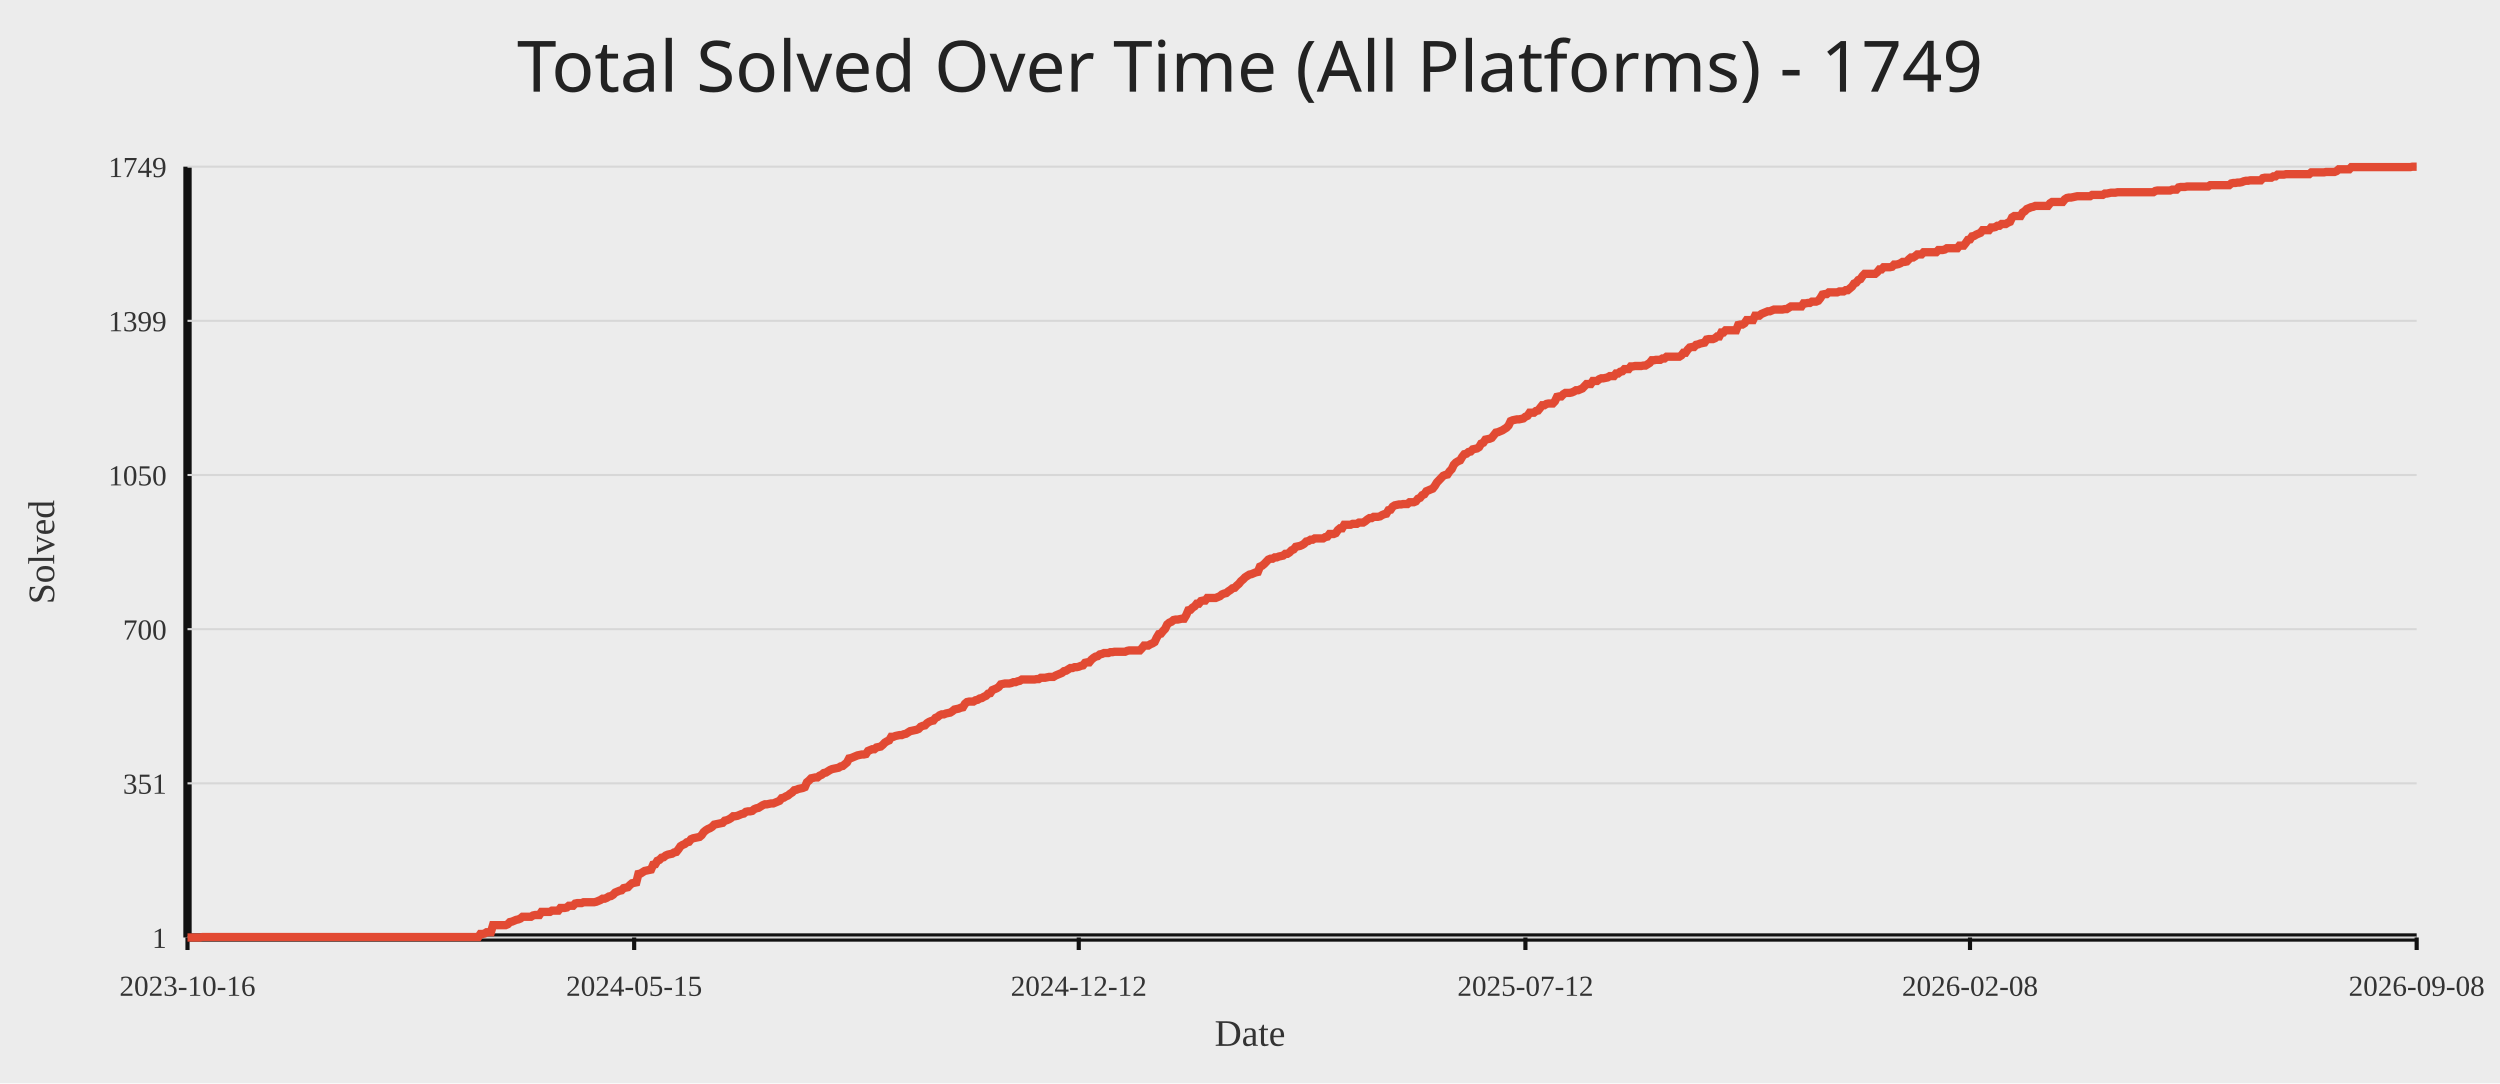
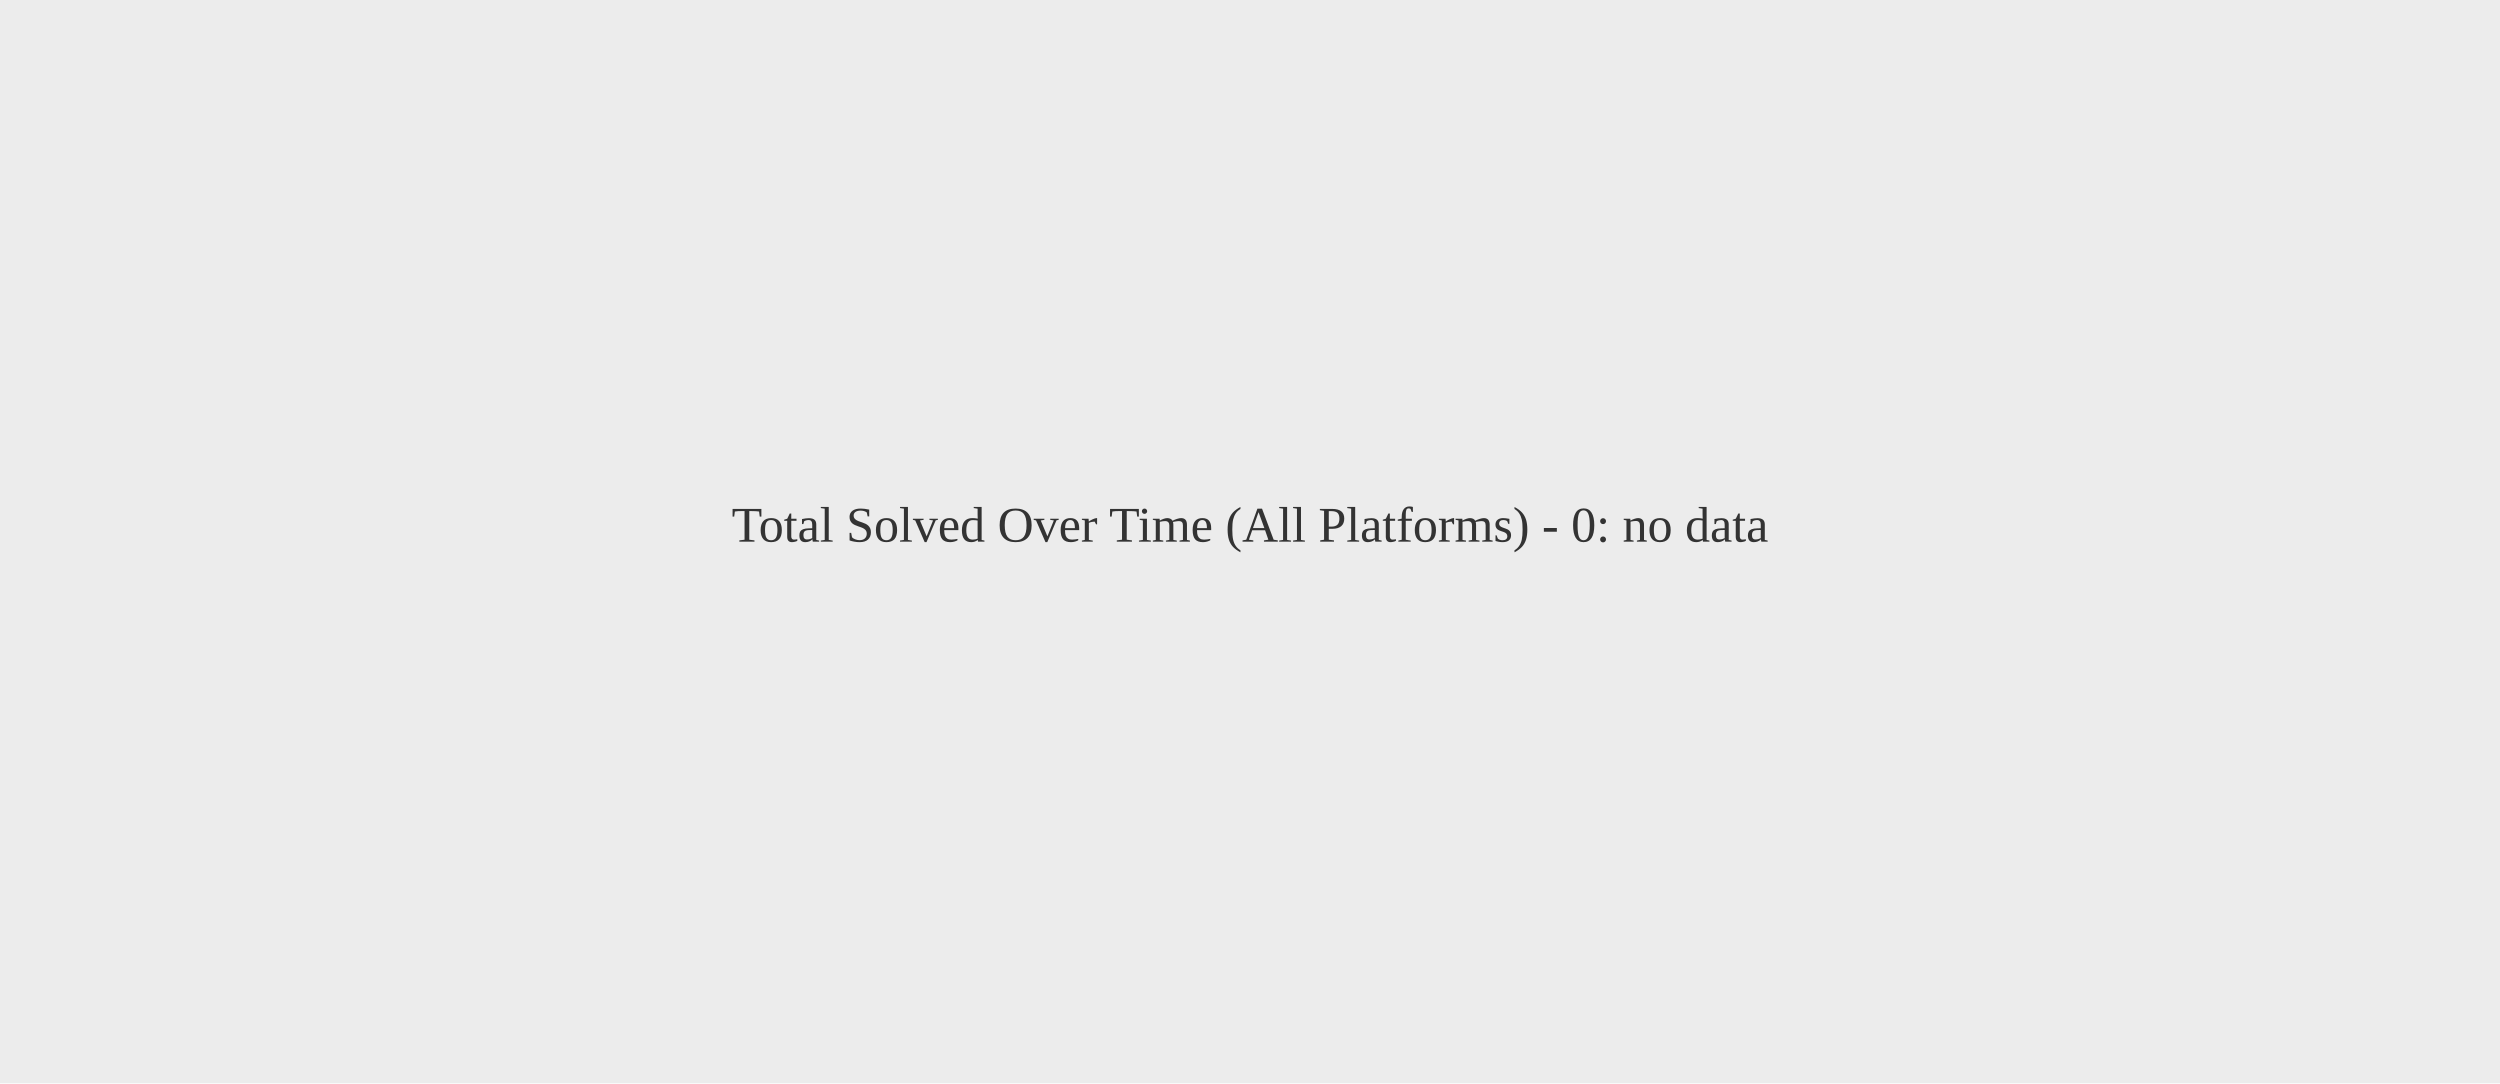
<svg xmlns="http://www.w3.org/2000/svg" width="1200" height="520">
  <rect width="100%" height="100%" fill="#ececec" />
-   <text x="50%" y="44" text-anchor="middle" fill="#222" font-size="34" font-family="Comic Sans MS, Segoe UI">Total Solved Over Time (All Platforms) - 1749</text>
-   <line x1="90" y1="450" x2="1160" y2="450" stroke="#111" stroke-width="4" />
-   <line x1="90" y1="80" x2="90" y2="450" stroke="#111" stroke-width="4" />
-   <line x1="90" y1="450.00" x2="1160" y2="450.00" stroke="#d7d7d7" stroke-width="1" />
-   <text x="80" y="455.00" text-anchor="end" fill="#333" font-size="14">1</text>
-   <line x1="90" y1="376.00" x2="1160" y2="376.00" stroke="#d7d7d7" stroke-width="1" />
-   <text x="80" y="381.00" text-anchor="end" fill="#333" font-size="14">351</text>
-   <line x1="90" y1="302.00" x2="1160" y2="302.00" stroke="#d7d7d7" stroke-width="1" />
-   <text x="80" y="307.00" text-anchor="end" fill="#333" font-size="14">700</text>
-   <line x1="90" y1="228.00" x2="1160" y2="228.00" stroke="#d7d7d7" stroke-width="1" />
-   <text x="80" y="233.00" text-anchor="end" fill="#333" font-size="14">1050</text>
-   <line x1="90" y1="154.00" x2="1160" y2="154.00" stroke="#d7d7d7" stroke-width="1" />
-   <text x="80" y="159.00" text-anchor="end" fill="#333" font-size="14">1399</text>
-   <line x1="90" y1="80.00" x2="1160" y2="80.00" stroke="#d7d7d7" stroke-width="1" />
-   <text x="80" y="85.00" text-anchor="end" fill="#333" font-size="14">1749</text>
-   <line x1="90.00" y1="450" x2="90.00" y2="456" stroke="#111" stroke-width="2" />
-   <text x="90.00" y="478" text-anchor="middle" fill="#333" font-size="14">2023-10-16</text>
-   <line x1="304.40" y1="450" x2="304.40" y2="456" stroke="#111" stroke-width="2" />
-   <text x="304.40" y="478" text-anchor="middle" fill="#333" font-size="14">2024-05-15</text>
-   <line x1="517.80" y1="450" x2="517.80" y2="456" stroke="#111" stroke-width="2" />
-   <text x="517.80" y="478" text-anchor="middle" fill="#333" font-size="14">2024-12-12</text>
-   <line x1="732.20" y1="450" x2="732.20" y2="456" stroke="#111" stroke-width="2" />
-   <text x="732.20" y="478" text-anchor="middle" fill="#333" font-size="14">2025-07-12</text>
-   <line x1="945.60" y1="450" x2="945.60" y2="456" stroke="#111" stroke-width="2" />
-   <text x="945.60" y="478" text-anchor="middle" fill="#333" font-size="14">2026-02-08</text>
-   <line x1="1160.00" y1="450" x2="1160.00" y2="456" stroke="#111" stroke-width="2" />
-   <text x="1160.00" y="478" text-anchor="middle" fill="#333" font-size="14">2026-09-08</text>
-   <polyline fill="none" stroke="#e24a33" stroke-width="4" points="90.00,450.00 91.01,450.00 92.02,450.00 93.03,450.00 94.05,450.00 95.06,450.00 96.07,450.00 97.08,449.79 98.09,449.79 99.10,449.79 100.11,449.79 101.12,449.79 102.14,449.79 103.15,449.79 104.16,449.79 105.17,449.79 106.18,449.79 107.19,449.79 108.20,449.79 109.22,449.79 110.23,449.79 111.24,449.79 112.25,449.79 113.26,449.79 114.27,449.79 115.28,449.79 116.29,449.79 117.31,449.79 118.32,449.79 119.33,449.79 120.34,449.79 121.35,449.79 122.36,449.79 123.37,449.79 124.39,449.79 125.40,449.79 126.41,449.79 127.42,449.79 128.43,449.79 129.44,449.79 130.45,449.79 131.47,449.79 132.48,449.79 133.49,449.79 134.50,449.79 135.51,449.79 136.52,449.79 137.53,449.79 138.54,449.79 139.56,449.79 140.57,449.79 141.58,449.79 142.59,449.79 143.60,449.79 144.61,449.79 145.62,449.79 146.64,449.79 147.65,449.79 148.66,449.79 149.67,449.79 150.68,449.79 151.69,449.79 152.70,449.79 153.71,449.79 154.73,449.79 155.74,449.79 156.75,449.79 157.76,449.79 158.77,449.79 159.78,449.79 160.79,449.79 161.81,449.79 162.82,449.79 163.83,449.79 164.84,449.79 165.85,449.79 166.86,449.79 167.87,449.79 168.88,449.79 169.90,449.79 170.91,449.79 171.92,449.79 172.93,449.79 173.94,449.79 174.95,449.79 175.96,449.79 176.98,449.79 177.99,449.79 179.00,449.79 180.01,449.79 181.02,449.79 182.03,449.79 183.04,449.79 184.05,449.79 185.07,449.79 186.08,449.79 187.09,449.79 188.10,449.79 189.11,449.79 190.12,449.79 191.13,449.79 192.15,449.79 193.16,449.79 194.17,449.79 195.18,449.79 196.19,449.79 197.20,449.79 198.21,449.79 199.22,449.79 200.24,449.79 201.25,449.79 202.26,449.79 203.27,449.79 204.28,449.79 205.29,449.79 206.30,449.79 207.32,449.79 208.33,449.79 209.34,449.79 210.35,449.79 211.36,449.79 212.37,449.79 213.38,449.79 214.40,449.79 215.41,449.79 216.42,449.79 217.43,449.79 218.44,449.79 219.45,449.79 220.46,449.79 221.47,449.79 222.49,449.79 223.50,449.79 224.51,449.79 225.52,449.79 226.53,449.79 227.54,449.79 228.55,449.79 229.57,449.79 230.58,448.31 231.59,448.31 232.60,448.09 233.61,447.46 234.62,447.46 235.63,447.46 236.64,444.07 237.66,444.07 238.67,444.07 239.68,444.07 240.69,444.07 241.70,444.07 242.71,444.07 243.72,443.65 244.74,442.59 245.75,442.38 246.76,441.96 247.77,441.53 248.78,441.32 249.79,440.90 250.80,440.05 251.81,440.05 252.83,440.05 253.84,440.05 254.85,440.05 255.86,439.42 256.87,439.20 257.88,439.20 258.89,439.20 259.91,437.72 260.92,437.72 261.93,437.72 262.94,437.72 263.95,437.72 264.96,437.09 265.97,437.09 266.98,437.09 268.00,437.09 269.01,435.82 270.02,435.82 271.03,435.82 272.04,435.61 273.05,434.76 274.06,434.76 275.08,434.76 276.09,433.70 277.10,433.49 278.11,433.49 279.12,433.49 280.13,433.07 281.14,433.07 282.16,433.07 283.17,433.07 284.18,433.07 285.19,433.07 286.20,432.85 287.21,432.43 288.22,432.01 289.23,431.37 290.25,431.37 291.26,430.95 292.27,430.31 293.28,430.10 294.29,429.47 295.30,428.41 296.31,427.99 297.33,427.56 298.34,427.35 299.35,426.29 300.36,426.08 301.37,425.87 302.38,424.81 303.39,423.96 304.40,423.75 305.42,423.54 306.43,419.52 307.44,419.31 308.45,418.67 309.46,418.04 310.47,417.83 311.48,417.61 312.50,417.40 313.51,415.07 314.52,414.86 315.53,413.17 316.54,412.75 317.55,411.69 318.56,411.48 319.57,410.63 320.59,410.21 321.60,409.99 322.61,409.78 323.62,409.15 324.63,408.94 325.64,407.67 326.65,406.18 327.67,405.55 328.68,405.13 329.69,404.28 330.70,404.07 331.71,402.80 332.72,402.37 333.73,402.16 334.74,401.95 335.76,401.74 336.77,400.89 337.78,399.41 338.79,398.56 339.80,397.93 340.81,397.51 341.82,396.87 342.84,395.81 343.85,395.60 344.86,395.39 345.87,395.18 346.88,394.97 347.89,393.91 348.90,393.70 349.91,393.27 350.93,392.64 351.94,391.79 352.95,391.79 353.96,391.58 354.97,391.16 355.98,390.73 356.99,390.52 358.01,389.67 359.02,389.46 360.03,389.46 361.04,389.25 362.05,388.40 363.06,387.98 364.07,387.77 365.09,387.13 366.10,386.50 367.11,386.08 368.12,386.08 369.13,385.86 370.14,385.65 371.15,385.65 372.16,385.23 373.18,384.81 374.19,384.38 375.20,383.11 376.21,382.90 377.22,382.27 378.23,381.84 379.24,381.00 380.26,380.36 381.27,379.30 382.28,379.09 383.29,378.67 384.30,378.46 385.31,378.24 386.32,377.82 387.33,375.49 388.35,374.65 389.36,373.59 390.37,373.38 391.38,373.16 392.39,373.16 393.40,372.32 394.41,371.89 395.43,371.05 396.44,370.84 397.45,370.20 398.46,369.57 399.47,369.14 400.48,368.93 401.49,368.72 402.50,368.51 403.52,367.87 404.53,367.66 405.54,366.81 406.55,365.97 407.56,364.06 408.57,363.85 409.58,363.43 410.60,363.00 411.61,362.58 412.62,362.37 413.63,362.16 414.64,362.16 415.65,361.95 416.66,360.46 417.67,360.04 418.69,359.62 419.70,359.62 420.71,358.77 421.72,358.56 422.73,358.35 423.74,357.50 424.75,356.44 425.77,355.81 426.78,355.38 427.79,353.69 428.80,353.69 429.81,353.27 430.82,353.05 431.83,352.84 432.84,352.84 433.86,352.42 434.87,352.21 435.88,351.57 436.89,350.94 437.90,350.73 438.91,350.51 439.92,350.30 440.94,349.88 441.95,348.82 442.96,348.40 443.97,348.19 444.98,347.13 445.99,346.49 447.00,346.07 448.02,345.86 449.03,344.59 450.04,344.16 451.05,343.32 452.06,342.89 453.07,342.89 454.08,342.47 455.09,342.26 456.11,342.05 457.12,341.41 458.13,340.57 459.14,340.35 460.15,340.14 461.16,339.72 462.17,339.51 463.19,337.81 464.20,336.97 465.21,336.76 466.22,336.76 467.23,336.76 468.24,336.12 469.25,335.91 470.26,335.27 471.28,335.06 472.29,334.43 473.30,334.00 474.31,332.95 475.32,332.73 476.33,331.25 477.34,330.83 478.36,330.41 479.37,329.77 480.38,328.50 481.39,328.29 482.40,328.08 483.41,328.08 484.42,328.08 485.43,327.87 486.45,327.44 487.46,327.44 488.47,327.02 489.48,326.81 490.49,326.17 491.50,326.17 492.51,326.17 493.53,326.17 494.54,326.17 495.55,326.17 496.56,326.17 497.57,325.96 498.58,325.96 499.59,325.33 500.60,325.33 501.62,325.33 502.63,325.11 503.64,324.90 504.65,324.90 505.66,324.90 506.67,324.27 507.68,323.84 508.70,323.42 509.71,323.00 510.72,322.15 511.73,321.94 512.74,321.30 513.75,320.67 514.76,320.67 515.78,320.25 516.79,320.25 517.80,320.03 518.81,319.61 519.82,319.40 520.83,318.13 521.84,317.92 522.85,317.92 523.87,316.65 524.88,315.80 525.89,315.17 526.90,314.95 527.91,314.11 528.92,313.90 529.93,313.47 530.95,313.47 531.96,313.47 532.97,313.05 533.98,313.05 534.99,312.84 536.00,312.84 537.01,312.84 538.02,312.84 539.04,312.84 540.05,312.84 541.06,312.41 542.07,312.20 543.08,312.20 544.09,312.20 545.10,312.20 546.12,312.20 547.13,312.20 548.14,311.14 549.15,309.87 550.16,309.87 551.17,309.87 552.18,309.24 553.19,308.82 554.21,308.18 555.22,306.06 556.23,304.37 557.24,304.16 558.25,302.89 559.26,301.83 560.27,299.71 561.29,298.87 562.30,298.44 563.31,297.60 564.32,297.39 565.33,297.39 566.34,297.17 567.35,296.96 568.36,296.96 569.38,295.27 570.39,292.94 571.40,292.73 572.41,291.67 573.42,291.04 574.43,289.77 575.44,289.77 576.46,288.50 577.47,288.28 578.48,288.28 579.49,287.01 580.50,287.01 581.51,287.01 582.52,287.01 583.53,287.01 584.55,286.59 585.56,286.17 586.57,285.32 587.58,284.90 588.59,284.69 589.60,283.84 590.61,283.20 591.63,282.36 592.64,282.15 593.65,281.09 594.66,280.24 595.67,278.97 596.68,278.12 597.69,277.07 598.71,276.43 599.72,275.80 600.73,275.58 601.74,275.16 602.75,274.74 603.76,274.53 604.77,271.99 605.78,271.56 606.80,270.72 607.81,269.66 608.82,268.60 609.83,268.18 610.84,268.18 611.85,267.54 612.86,267.54 613.88,267.12 614.89,266.91 615.90,266.69 616.91,265.85 617.92,265.85 618.93,265.21 619.94,264.15 620.95,263.73 621.97,262.46 622.98,262.25 623.99,262.04 625.00,261.61 626.01,260.98 627.02,259.92 628.03,259.71 629.05,259.07 630.06,259.07 631.07,258.44 632.08,258.44 633.09,258.44 634.10,258.44 635.11,258.44 636.12,257.80 637.14,257.59 638.15,256.32 639.16,256.32 640.17,256.32 641.18,255.90 642.19,254.42 643.20,253.57 644.22,253.57 645.23,251.88 646.24,251.88 647.25,251.88 648.26,251.88 649.27,251.45 650.28,251.45 651.29,251.45 652.31,250.82 653.32,250.82 654.33,250.82 655.34,250.18 656.35,249.34 657.36,248.70 658.37,248.70 659.39,248.07 660.40,248.07 661.41,248.07 662.42,247.85 663.43,247.22 664.44,246.80 665.45,246.58 666.47,244.89 667.48,244.68 668.49,243.20 669.50,242.56 670.51,242.35 671.52,242.14 672.53,242.14 673.54,241.93 674.56,241.93 675.57,241.93 676.58,241.08 677.59,241.08 678.60,241.08 679.61,240.66 680.62,239.39 681.64,238.96 682.65,237.69 683.66,237.27 684.67,235.79 685.68,235.37 686.69,234.94 687.70,234.52 688.71,233.25 689.73,231.56 690.74,230.50 691.75,229.44 692.76,228.38 693.77,227.96 694.78,227.75 695.79,226.26 696.81,225.21 697.82,223.09 698.83,222.03 699.84,221.40 700.85,220.97 701.86,219.28 702.87,218.01 703.88,217.80 704.90,216.95 705.91,216.74 706.92,215.68 707.93,215.47 708.94,215.26 709.95,214.62 710.96,212.93 711.98,212.51 712.99,211.02 714.00,210.81 715.01,210.60 716.02,210.18 717.03,208.91 718.04,207.64 719.05,207.43 720.07,207.00 721.08,206.58 722.09,205.94 723.10,205.31 724.11,204.25 725.12,202.13 726.13,201.71 727.15,201.50 728.16,201.29 729.17,201.29 730.18,201.08 731.19,200.86 732.20,200.02 733.21,199.59 734.22,198.11 735.24,198.11 736.25,198.11 737.26,197.27 738.27,197.05 739.28,195.78 740.29,194.51 741.30,194.51 742.32,193.88 743.33,193.67 744.34,193.67 745.35,193.67 746.36,192.61 747.37,190.49 748.38,190.28 749.40,190.28 750.41,189.22 751.42,188.59 752.43,188.59 753.44,188.59 754.45,188.38 755.46,187.95 756.47,187.32 757.49,187.32 758.50,186.89 759.51,186.47 760.52,185.41 761.53,184.35 762.54,184.35 763.55,184.35 764.57,182.87 765.58,182.87 766.59,182.87 767.60,182.03 768.61,181.60 769.62,181.60 770.63,181.39 771.64,181.18 772.66,180.54 773.67,180.54 774.68,180.54 775.69,179.27 776.70,179.27 777.71,178.43 778.72,178.22 779.74,177.16 780.75,177.16 781.76,177.16 782.77,175.89 783.78,175.89 784.79,175.68 785.80,175.68 786.81,175.68 787.83,175.68 788.84,175.46 789.85,175.46 790.86,174.83 791.87,174.19 792.88,172.92 793.89,172.92 794.91,172.71 795.92,172.71 796.93,172.71 797.94,172.08 798.95,172.08 799.96,171.23 800.97,171.23 801.98,171.23 803.00,171.23 804.01,171.23 805.02,171.23 806.03,171.23 807.04,170.59 808.05,169.32 809.06,169.32 810.08,167.84 811.09,166.78 812.10,166.57 813.11,166.57 814.12,165.51 815.13,165.30 816.14,164.88 817.16,164.67 818.17,164.46 819.18,162.97 820.19,162.76 821.20,162.76 822.21,162.76 823.22,162.34 824.23,161.49 825.25,161.49 826.26,159.59 827.27,159.59 828.28,158.53 829.29,158.53 830.30,158.53 831.31,158.53 832.33,158.53 833.34,158.53 834.35,155.99 835.36,155.78 836.37,155.78 837.38,155.14 838.39,153.66 839.40,153.66 840.42,153.66 841.43,153.66 842.44,151.54 843.45,151.54 844.46,151.54 845.47,150.70 846.48,150.27 847.50,149.85 848.51,149.43 849.52,149.43 850.53,149.00 851.54,148.58 852.55,148.58 853.56,148.58 854.57,148.58 855.59,148.58 856.60,148.37 857.61,148.37 858.62,147.73 859.63,147.10 860.64,147.10 861.65,147.10 862.67,147.10 863.68,147.10 864.69,147.10 865.70,145.62 866.71,145.62 867.72,145.41 868.73,145.41 869.74,144.77 870.76,144.77 871.77,144.77 872.78,144.35 873.79,143.08 874.80,141.38 875.81,141.17 876.82,141.17 877.84,140.33 878.85,140.33 879.86,140.33 880.87,140.33 881.88,140.33 882.89,139.90 883.90,139.90 884.91,139.90 885.93,139.27 886.94,139.27 887.95,138.42 888.96,137.57 889.97,136.09 890.98,135.67 891.99,134.40 893.01,133.98 894.02,132.49 895.03,131.44 896.04,131.44 897.05,131.44 898.06,131.44 899.07,131.44 900.09,131.44 901.10,130.59 902.11,129.32 903.12,129.32 904.13,128.26 905.14,128.26 906.15,128.26 907.16,128.26 908.18,128.05 909.19,126.99 910.20,126.99 911.21,126.78 912.22,126.36 913.23,125.72 914.24,125.72 915.26,125.51 916.27,124.45 917.28,123.60 918.29,123.60 919.30,122.97 920.31,122.12 921.32,122.12 922.33,122.12 923.35,121.06 924.36,121.06 925.37,121.06 926.38,121.06 927.39,121.06 928.40,121.06 929.41,121.06 930.43,120.01 931.44,120.01 932.45,120.01 933.46,119.79 934.47,119.16 935.48,119.16 936.49,119.16 937.50,119.16 938.52,119.16 939.53,119.16 940.54,117.89 941.55,117.89 942.56,117.89 943.57,116.62 944.58,115.14 945.60,114.93 946.61,113.44 947.62,113.23 948.63,112.60 949.64,112.17 950.65,111.75 951.66,110.48 952.67,110.48 953.69,110.48 954.70,110.48 955.71,109.21 956.72,109.21 957.73,109.00 958.74,108.36 959.75,108.36 960.77,107.52 961.78,107.52 962.79,107.52 963.80,106.88 964.81,106.46 965.82,104.34 966.83,103.71 967.84,103.71 968.86,103.71 969.87,103.71 970.88,102.01 971.89,101.38 972.90,100.32 973.91,99.90 974.92,99.47 975.94,99.26 976.95,98.84 977.96,98.84 978.97,98.84 979.98,98.84 980.99,98.84 982.00,98.84 983.02,98.84 984.03,97.57 985.04,96.93 986.05,96.93 987.06,96.93 988.07,96.93 989.08,96.93 990.09,96.93 991.11,95.66 992.12,95.03 993.13,94.82 994.14,94.82 995.15,94.61 996.16,94.39 997.17,94.18 998.19,94.18 999.20,94.18 1000.21,94.18 1001.22,94.18 1002.23,94.18 1003.24,94.18 1004.25,93.55 1005.26,93.55 1006.28,93.55 1007.29,93.55 1008.30,93.55 1009.31,93.55 1010.32,92.91 1011.33,92.91 1012.34,92.70 1013.36,92.49 1014.37,92.49 1015.38,92.49 1016.39,92.28 1017.40,92.28 1018.41,92.28 1019.42,92.28 1020.43,92.28 1021.45,92.28 1022.46,92.28 1023.47,92.28 1024.48,92.28 1025.49,92.28 1026.50,92.28 1027.51,92.28 1028.53,92.28 1029.54,92.28 1030.55,92.28 1031.56,92.28 1032.57,92.28 1033.58,92.28 1034.59,91.64 1035.60,91.43 1036.62,91.43 1037.63,91.43 1038.64,91.43 1039.65,91.43 1040.66,91.43 1041.67,91.43 1042.68,91.01 1043.70,91.01 1044.71,91.01 1045.72,89.95 1046.73,89.74 1047.74,89.74 1048.75,89.74 1049.76,89.53 1050.78,89.53 1051.79,89.53 1052.80,89.53 1053.81,89.53 1054.82,89.53 1055.83,89.53 1056.84,89.53 1057.85,89.53 1058.87,89.53 1059.88,89.53 1060.89,88.89 1061.90,88.89 1062.91,88.89 1063.92,88.89 1064.93,88.89 1065.95,88.89 1066.96,88.89 1067.97,88.89 1068.98,88.89 1069.99,88.89 1071.00,88.04 1072.01,87.83 1073.02,87.83 1074.04,87.62 1075.05,87.62 1076.06,87.41 1077.07,86.99 1078.08,86.77 1079.09,86.77 1080.10,86.56 1081.12,86.56 1082.13,86.56 1083.14,86.56 1084.15,86.56 1085.16,86.56 1086.17,85.50 1087.18,85.29 1088.19,85.29 1089.21,85.29 1090.22,85.29 1091.23,84.66 1092.24,84.66 1093.25,83.81 1094.26,83.81 1095.27,83.81 1096.29,83.81 1097.30,83.60 1098.31,83.60 1099.32,83.60 1100.33,83.60 1101.34,83.60 1102.35,83.60 1103.36,83.60 1104.38,83.60 1105.39,83.60 1106.40,83.60 1107.41,83.60 1108.42,83.60 1109.43,82.75 1110.44,82.75 1111.46,82.75 1112.47,82.75 1113.48,82.75 1114.49,82.75 1115.50,82.75 1116.51,82.54 1117.52,82.54 1118.53,82.54 1119.55,82.54 1120.56,82.54 1121.57,82.12 1122.58,81.27 1123.59,81.27 1124.60,81.27 1125.61,81.27 1126.63,81.27 1127.64,81.27 1128.65,80.21 1129.66,80.21 1130.67,80.21 1131.68,80.21 1132.69,80.21 1133.71,80.21 1134.72,80.21 1135.73,80.21 1136.74,80.21 1137.75,80.21 1138.76,80.21 1139.77,80.21 1140.78,80.21 1141.80,80.21 1142.81,80.21 1143.82,80.21 1144.83,80.21 1145.84,80.21 1146.85,80.21 1147.86,80.21 1148.88,80.21 1149.89,80.21 1150.90,80.21 1151.91,80.21 1152.92,80.21 1153.93,80.21 1154.94,80.21 1155.95,80.21 1156.97,80.21 1157.98,80.00 1158.99,80.00 1160.00,80.00" />
-   <text x="50%" y="502" text-anchor="middle" fill="#333" font-size="18">Date</text>
-   <text x="26" y="265.00" transform="rotate(-90 26 265.00)" text-anchor="middle" fill="#333" font-size="18">Solved</text>
+   <text x="50%" y="50%" text-anchor="middle" fill="#333" font-size="24">Total Solved Over Time (All Platforms) - 0: no data</text>
</svg>
